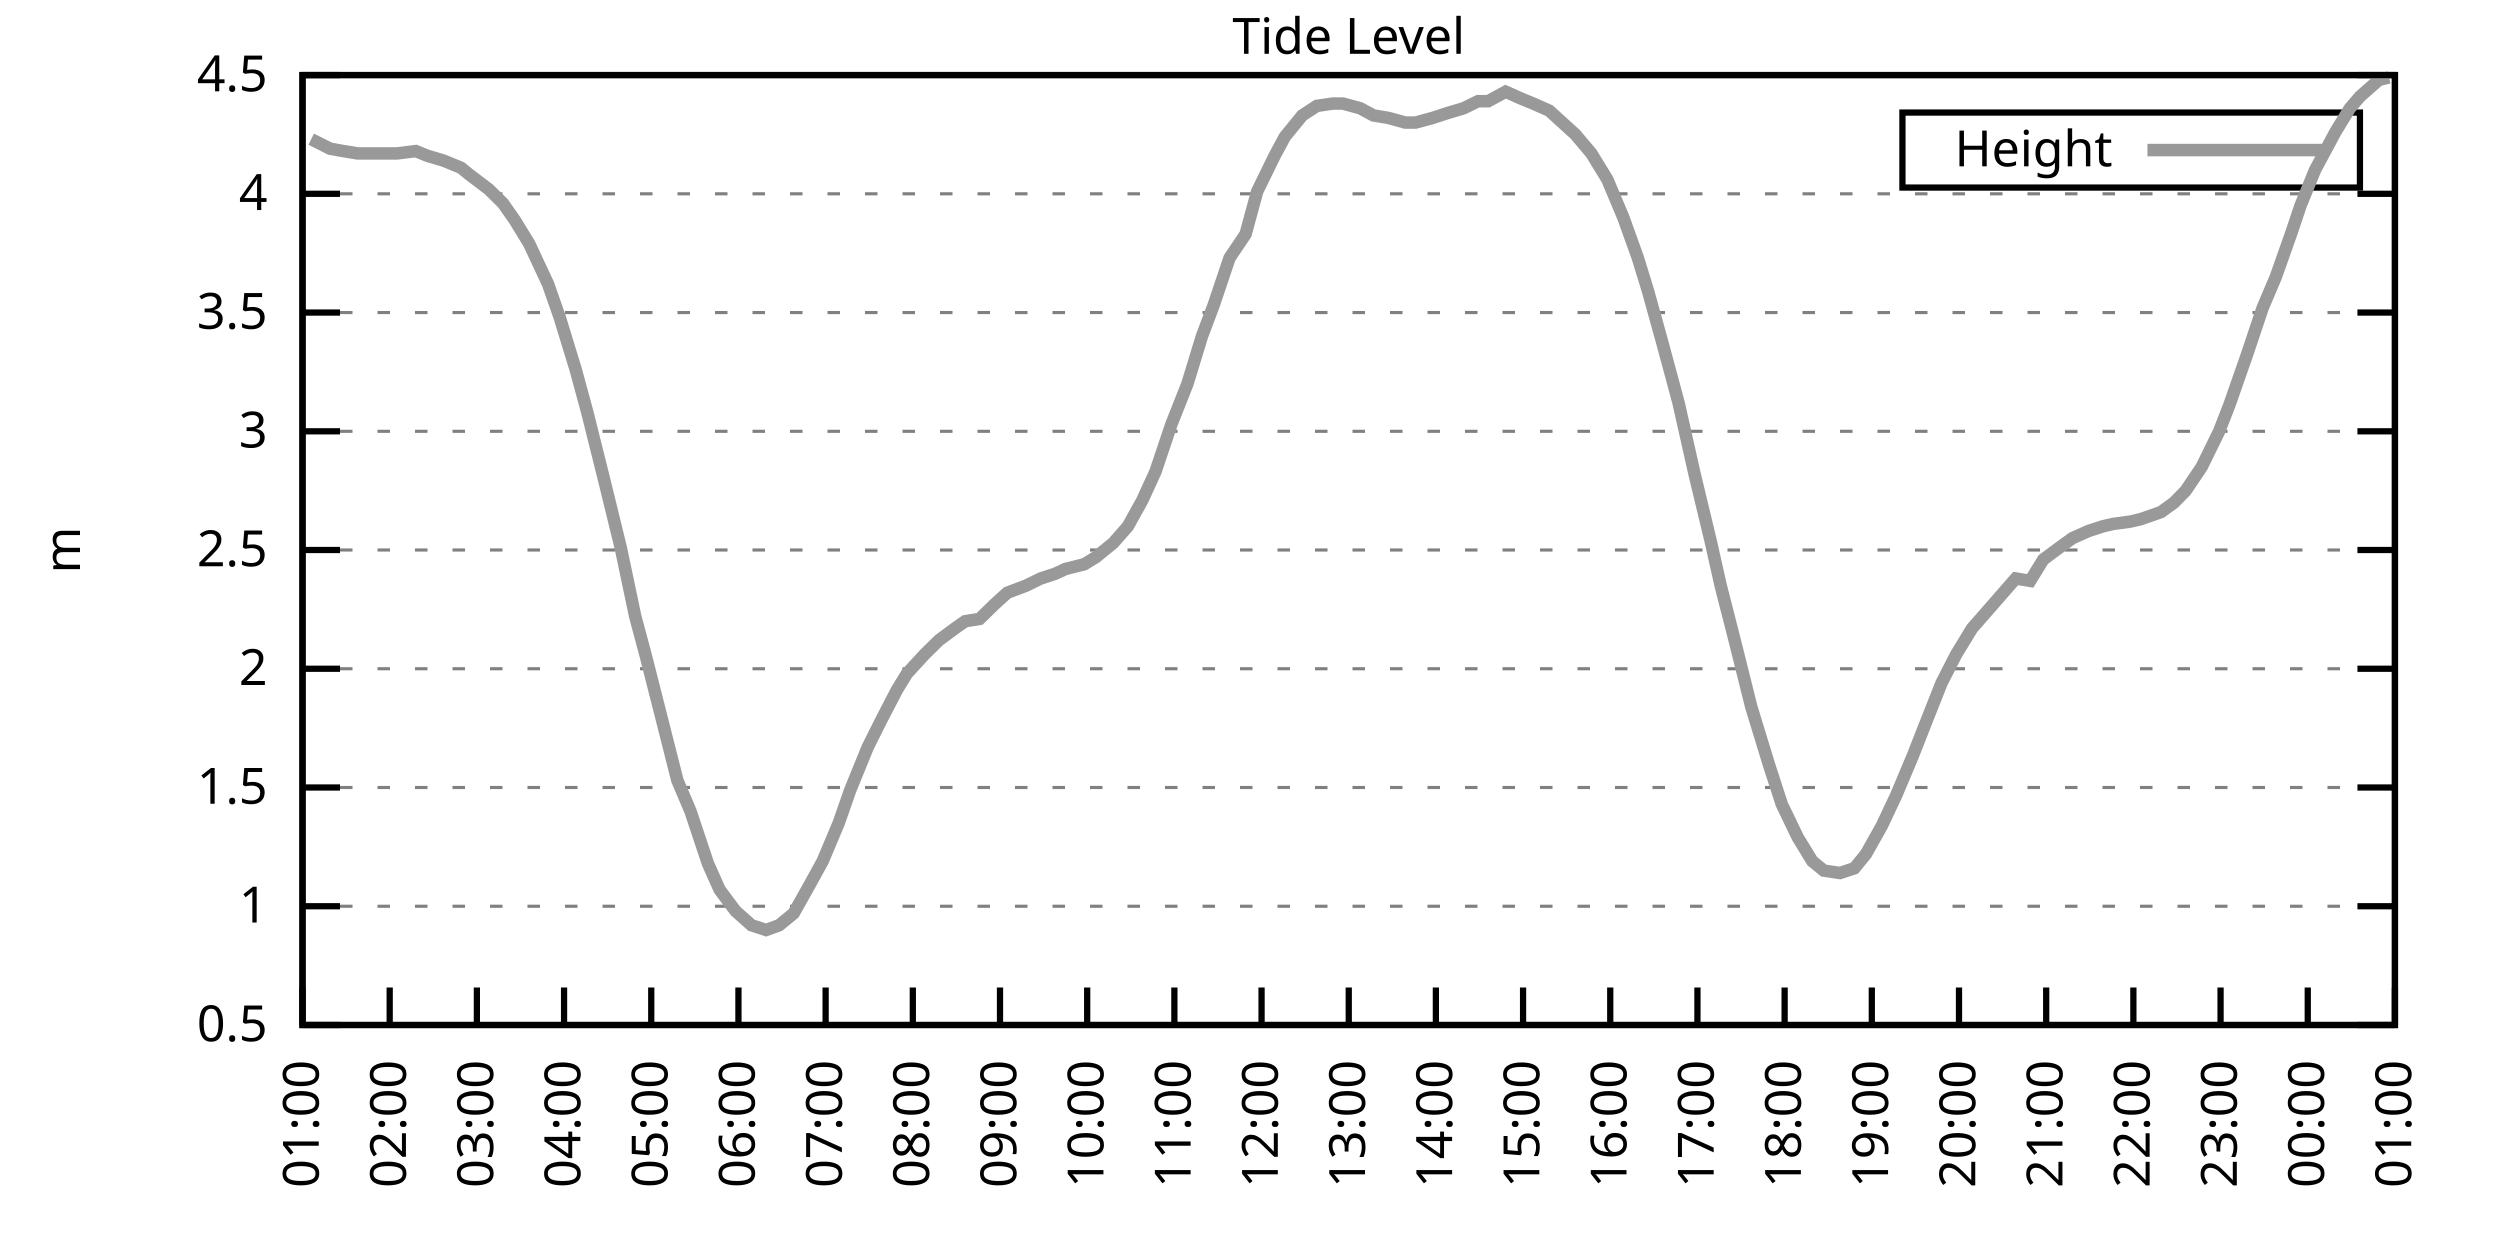
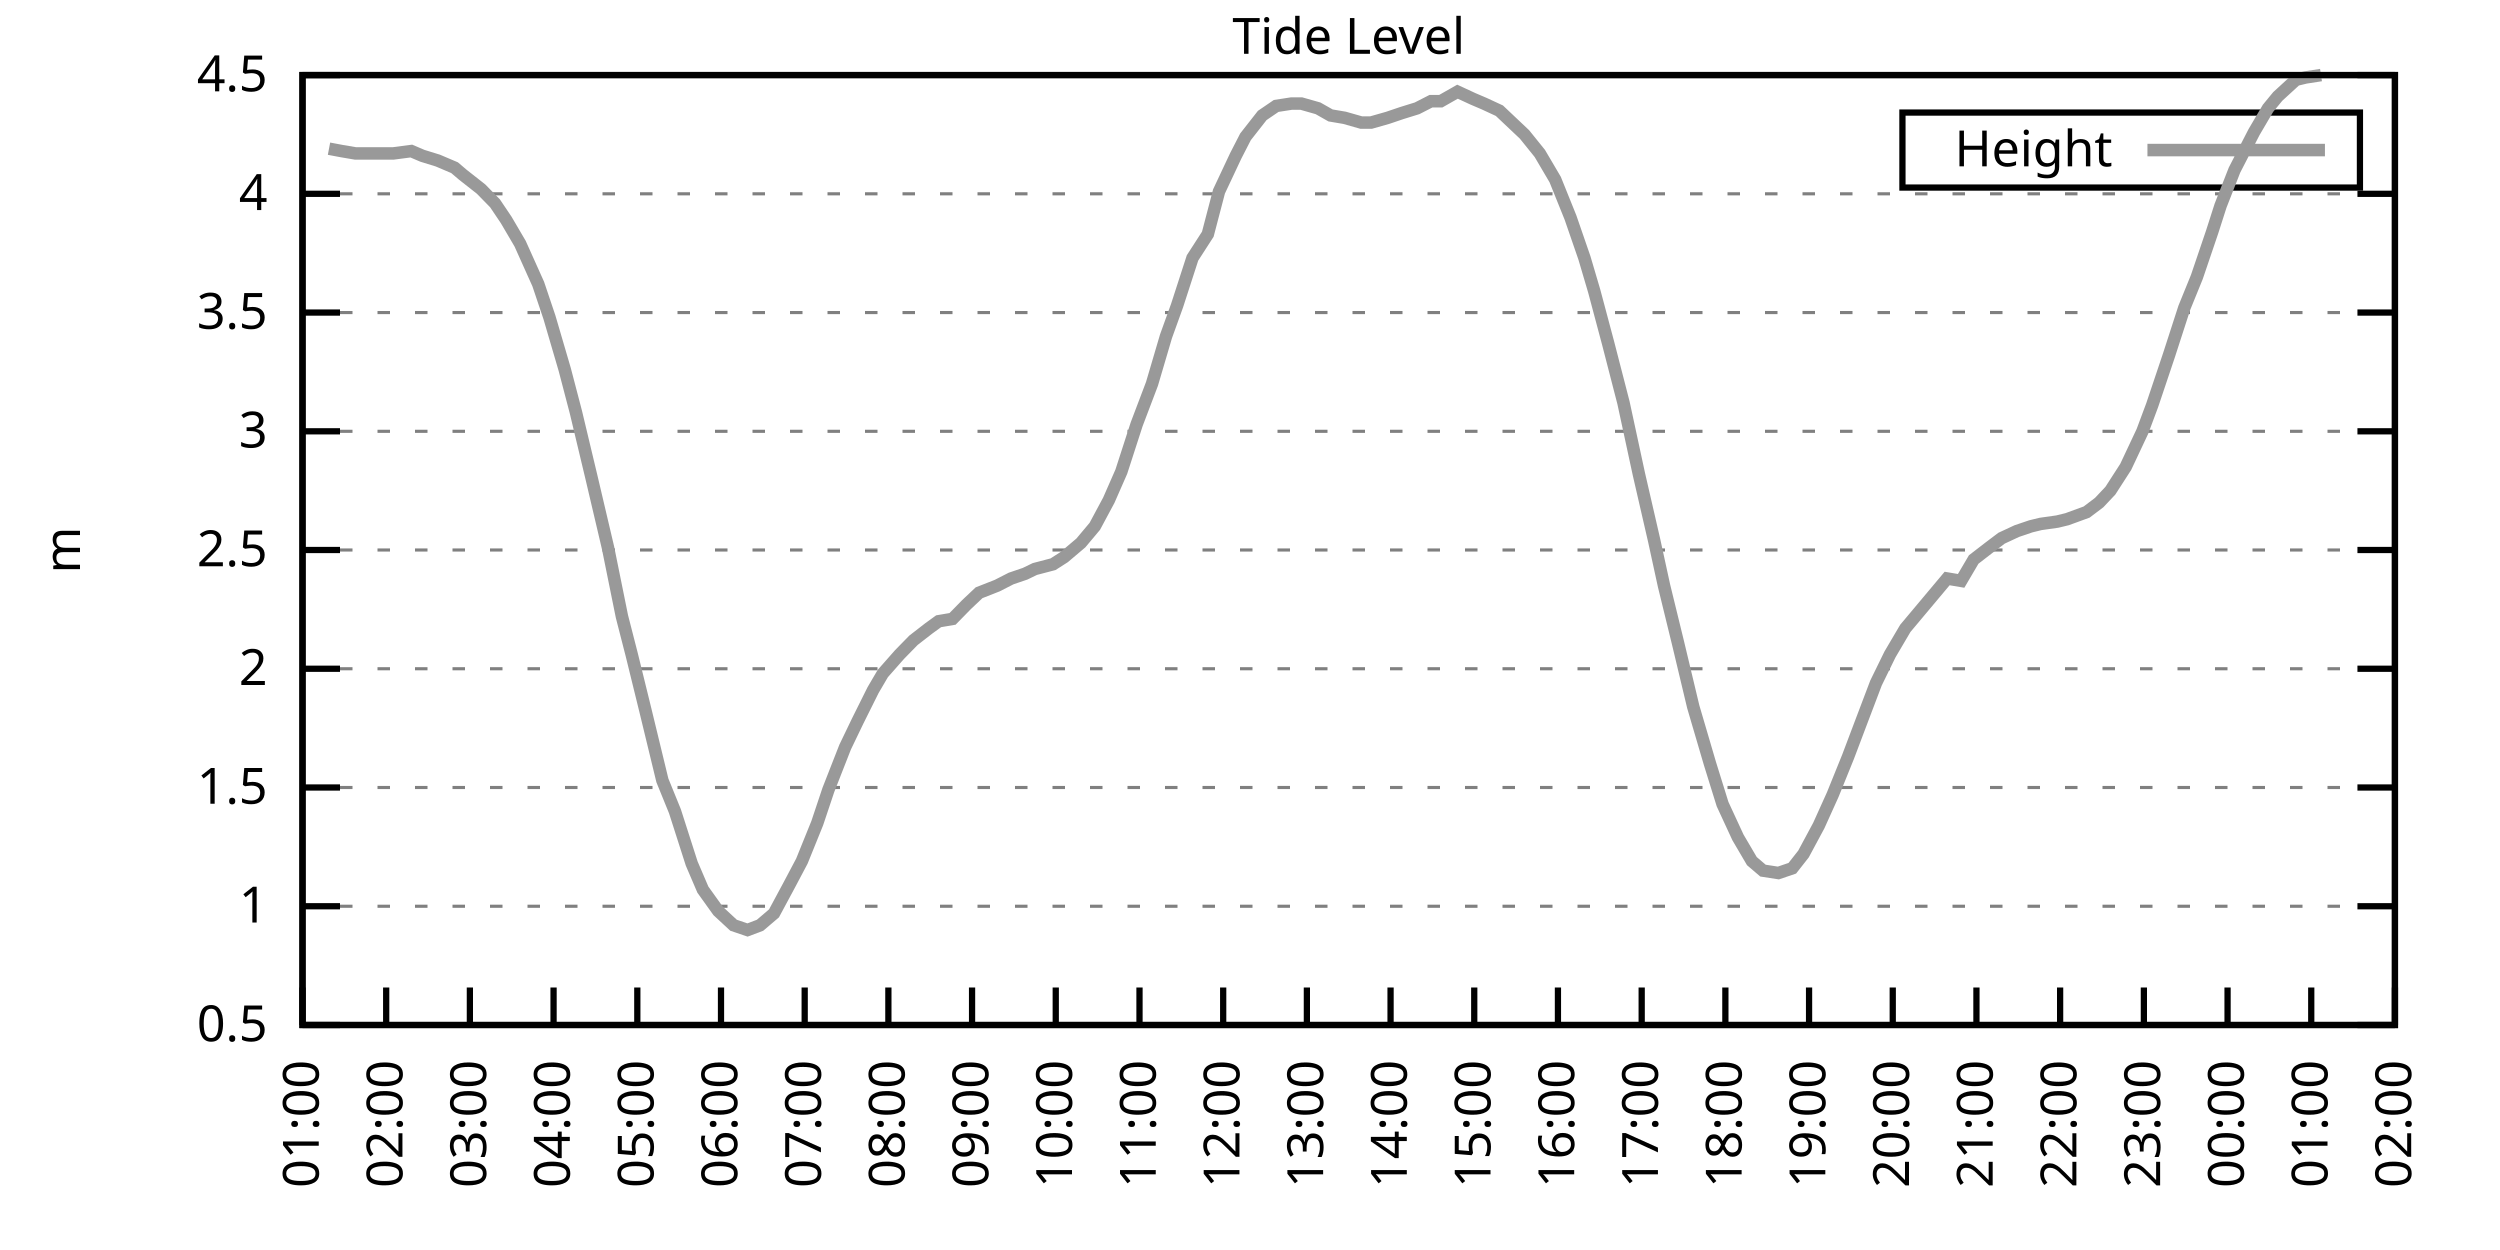
<svg xmlns="http://www.w3.org/2000/svg" xmlns:xlink="http://www.w3.org/1999/xlink" width="400" height="200" viewBox="0 0 400 200">
  <g id="gnuplot_canvas">
    <rect x="0" y="0" width="400" height="200" fill="none" />
    <defs>
      <circle id="gpDot" r="0.5" stroke-width="0.5" stroke="currentColor" />
      <path id="gpPt0" stroke-width="0.333" stroke="currentColor" d="M-1,0 h2 M0,-1 v2" />
      <path id="gpPt1" stroke-width="0.333" stroke="currentColor" d="M-1,-1 L1,1 M1,-1 L-1,1" />
      <path id="gpPt2" stroke-width="0.333" stroke="currentColor" d="M-1,0 L1,0 M0,-1 L0,1 M-1,-1 L1,1 M-1,1 L1,-1" />
      <rect id="gpPt3" stroke-width="0.333" stroke="currentColor" x="-1" y="-1" width="2" height="2" />
      <rect id="gpPt4" stroke-width="0.333" stroke="currentColor" fill="currentColor" x="-1" y="-1" width="2" height="2" />
      <circle id="gpPt5" stroke-width="0.333" stroke="currentColor" cx="0" cy="0" r="1" />
      <use xlink:href="#gpPt5" id="gpPt6" fill="currentColor" stroke="none" />
      <path id="gpPt7" stroke-width="0.333" stroke="currentColor" d="M0,-1.33 L-1.33,0.67 L1.33,0.67 z" />
      <use xlink:href="#gpPt7" id="gpPt8" fill="currentColor" stroke="none" />
      <use xlink:href="#gpPt7" id="gpPt9" stroke="currentColor" transform="rotate(180)" />
      <use xlink:href="#gpPt9" id="gpPt10" fill="currentColor" stroke="none" />
      <use xlink:href="#gpPt3" id="gpPt11" stroke="currentColor" transform="rotate(45)" />
      <use xlink:href="#gpPt11" id="gpPt12" fill="currentColor" stroke="none" />
      <path id="gpPt13" stroke-width="0.333" stroke="currentColor" d="M0,1.330 L1.265,0.411 L0.782,-1.067 L-0.782,-1.076 L-1.265,0.411 z" />
      <use xlink:href="#gpPt13" id="gpPt14" fill="currentColor" stroke="none" />
      <filter id="textbox" filterUnits="objectBoundingBox" x="0" y="0" height="1" width="1">
        <feFlood flood-color="white" flood-opacity="1" result="bgnd" />
        <feComposite in="SourceGraphic" in2="bgnd" operator="atop" />
      </filter>
      <filter id="greybox" filterUnits="objectBoundingBox" x="0" y="0" height="1" width="1">
        <feFlood flood-color="lightgrey" flood-opacity="1" result="grey" />
        <feComposite in="SourceGraphic" in2="grey" operator="atop" />
      </filter>
    </defs>
    <g fill="none" color="white" stroke="currentColor" stroke-width="1.00" stroke-linecap="butt" stroke-linejoin="miter">
</g>
    <g fill="none" color="black" stroke="currentColor" stroke-width="1.00" stroke-linecap="butt" stroke-linejoin="miter">
      <g stroke="none" shape-rendering="crispEdges">
        <polygon fill="rgb(255, 255, 255)" points="48.40,164.00 383.18,164.00 383.18,12.02 48.40,12.02 " />
      </g>
    </g>
    <g fill="none" color="black" stroke="currentColor" stroke-width="1.00" stroke-linecap="butt" stroke-linejoin="miter">
</g>
    <g fill="none" color="black" stroke="black" stroke-width="0.50" stroke-linecap="butt" stroke-linejoin="miter">
</g>
    <g fill="none" color="gray" stroke="currentColor" stroke-width="0.50" stroke-linecap="butt" stroke-linejoin="miter">
      <path stroke="gray" stroke-dasharray="2,4" class="gridline" d="M48.40,164.00 L383.19,164.00  " />
    </g>
    <g fill="none" color="gray" stroke="gray" stroke-width="1.00" stroke-linecap="butt" stroke-linejoin="miter">
</g>
    <g fill="none" color="black" stroke="currentColor" stroke-width="1.00" stroke-linecap="butt" stroke-linejoin="miter">
      <path stroke="black" d="M48.40,164.00 L54.40,164.00 M383.19,164.00 L377.19,164.00  " />
      <g transform="translate(42.80,166.60)" stroke="none" fill="black" font-family="Sans" font-size="8.00" text-anchor="end">
        <text>
          <tspan font-family="Sans"> 0.5</tspan>
        </text>
      </g>
    </g>
    <g fill="none" color="black" stroke="currentColor" stroke-width="1.00" stroke-linecap="butt" stroke-linejoin="miter">
</g>
    <g fill="none" color="black" stroke="black" stroke-width="0.50" stroke-linecap="butt" stroke-linejoin="miter">
</g>
    <g fill="none" color="gray" stroke="currentColor" stroke-width="0.50" stroke-linecap="butt" stroke-linejoin="miter">
      <path stroke="gray" stroke-dasharray="2,4" class="gridline" d="M48.40,145.00 L383.19,145.00  " />
    </g>
    <g fill="none" color="gray" stroke="gray" stroke-width="1.00" stroke-linecap="butt" stroke-linejoin="miter">
</g>
    <g fill="none" color="black" stroke="currentColor" stroke-width="1.00" stroke-linecap="butt" stroke-linejoin="miter">
      <path stroke="black" d="M48.40,145.00 L54.40,145.00 M383.19,145.00 L377.19,145.00  " />
      <g transform="translate(42.80,147.60)" stroke="none" fill="black" font-family="Sans" font-size="8.00" text-anchor="end">
        <text>
          <tspan font-family="Sans"> 1</tspan>
        </text>
      </g>
    </g>
    <g fill="none" color="black" stroke="currentColor" stroke-width="1.00" stroke-linecap="butt" stroke-linejoin="miter">
</g>
    <g fill="none" color="black" stroke="black" stroke-width="0.50" stroke-linecap="butt" stroke-linejoin="miter">
</g>
    <g fill="none" color="gray" stroke="currentColor" stroke-width="0.50" stroke-linecap="butt" stroke-linejoin="miter">
      <path stroke="gray" stroke-dasharray="2,4" class="gridline" d="M48.40,126.00 L383.19,126.00  " />
    </g>
    <g fill="none" color="gray" stroke="gray" stroke-width="1.00" stroke-linecap="butt" stroke-linejoin="miter">
</g>
    <g fill="none" color="black" stroke="currentColor" stroke-width="1.00" stroke-linecap="butt" stroke-linejoin="miter">
      <path stroke="black" d="M48.40,126.00 L54.40,126.00 M383.19,126.00 L377.19,126.00  " />
      <g transform="translate(42.80,128.60)" stroke="none" fill="black" font-family="Sans" font-size="8.00" text-anchor="end">
        <text>
          <tspan font-family="Sans"> 1.5</tspan>
        </text>
      </g>
    </g>
    <g fill="none" color="black" stroke="currentColor" stroke-width="1.00" stroke-linecap="butt" stroke-linejoin="miter">
</g>
    <g fill="none" color="black" stroke="black" stroke-width="0.50" stroke-linecap="butt" stroke-linejoin="miter">
</g>
    <g fill="none" color="gray" stroke="currentColor" stroke-width="0.50" stroke-linecap="butt" stroke-linejoin="miter">
      <path stroke="gray" stroke-dasharray="2,4" class="gridline" d="M48.40,107.00 L383.19,107.00  " />
    </g>
    <g fill="none" color="gray" stroke="gray" stroke-width="1.00" stroke-linecap="butt" stroke-linejoin="miter">
</g>
    <g fill="none" color="black" stroke="currentColor" stroke-width="1.00" stroke-linecap="butt" stroke-linejoin="miter">
      <path stroke="black" d="M48.40,107.00 L54.40,107.00 M383.19,107.00 L377.19,107.00  " />
      <g transform="translate(42.80,109.60)" stroke="none" fill="black" font-family="Sans" font-size="8.00" text-anchor="end">
        <text>
          <tspan font-family="Sans"> 2</tspan>
        </text>
      </g>
    </g>
    <g fill="none" color="black" stroke="currentColor" stroke-width="1.00" stroke-linecap="butt" stroke-linejoin="miter">
</g>
    <g fill="none" color="black" stroke="black" stroke-width="0.50" stroke-linecap="butt" stroke-linejoin="miter">
</g>
    <g fill="none" color="gray" stroke="currentColor" stroke-width="0.50" stroke-linecap="butt" stroke-linejoin="miter">
      <path stroke="gray" stroke-dasharray="2,4" class="gridline" d="M48.40,88.00 L383.19,88.00  " />
    </g>
    <g fill="none" color="gray" stroke="gray" stroke-width="1.00" stroke-linecap="butt" stroke-linejoin="miter">
</g>
    <g fill="none" color="black" stroke="currentColor" stroke-width="1.00" stroke-linecap="butt" stroke-linejoin="miter">
      <path stroke="black" d="M48.40,88.00 L54.40,88.00 M383.19,88.00 L377.19,88.00  " />
      <g transform="translate(42.80,90.60)" stroke="none" fill="black" font-family="Sans" font-size="8.00" text-anchor="end">
        <text>
          <tspan font-family="Sans"> 2.5</tspan>
        </text>
      </g>
    </g>
    <g fill="none" color="black" stroke="currentColor" stroke-width="1.00" stroke-linecap="butt" stroke-linejoin="miter">
</g>
    <g fill="none" color="black" stroke="black" stroke-width="0.50" stroke-linecap="butt" stroke-linejoin="miter">
</g>
    <g fill="none" color="gray" stroke="currentColor" stroke-width="0.50" stroke-linecap="butt" stroke-linejoin="miter">
      <path stroke="gray" stroke-dasharray="2,4" class="gridline" d="M48.40,69.01 L383.19,69.01  " />
    </g>
    <g fill="none" color="gray" stroke="gray" stroke-width="1.00" stroke-linecap="butt" stroke-linejoin="miter">
</g>
    <g fill="none" color="black" stroke="currentColor" stroke-width="1.00" stroke-linecap="butt" stroke-linejoin="miter">
      <path stroke="black" d="M48.40,69.01 L54.40,69.01 M383.19,69.01 L377.19,69.01  " />
      <g transform="translate(42.80,71.61)" stroke="none" fill="black" font-family="Sans" font-size="8.00" text-anchor="end">
        <text>
          <tspan font-family="Sans"> 3</tspan>
        </text>
      </g>
    </g>
    <g fill="none" color="black" stroke="currentColor" stroke-width="1.00" stroke-linecap="butt" stroke-linejoin="miter">
</g>
    <g fill="none" color="black" stroke="black" stroke-width="0.50" stroke-linecap="butt" stroke-linejoin="miter">
</g>
    <g fill="none" color="gray" stroke="currentColor" stroke-width="0.50" stroke-linecap="butt" stroke-linejoin="miter">
      <path stroke="gray" stroke-dasharray="2,4" class="gridline" d="M48.40,50.01 L383.19,50.01  " />
    </g>
    <g fill="none" color="gray" stroke="gray" stroke-width="1.00" stroke-linecap="butt" stroke-linejoin="miter">
</g>
    <g fill="none" color="black" stroke="currentColor" stroke-width="1.00" stroke-linecap="butt" stroke-linejoin="miter">
      <path stroke="black" d="M48.40,50.01 L54.40,50.01 M383.19,50.01 L377.19,50.01  " />
      <g transform="translate(42.80,52.61)" stroke="none" fill="black" font-family="Sans" font-size="8.00" text-anchor="end">
        <text>
          <tspan font-family="Sans"> 3.5</tspan>
        </text>
      </g>
    </g>
    <g fill="none" color="black" stroke="currentColor" stroke-width="1.00" stroke-linecap="butt" stroke-linejoin="miter">
</g>
    <g fill="none" color="black" stroke="black" stroke-width="0.50" stroke-linecap="butt" stroke-linejoin="miter">
</g>
    <g fill="none" color="gray" stroke="currentColor" stroke-width="0.50" stroke-linecap="butt" stroke-linejoin="miter">
      <path stroke="gray" stroke-dasharray="2,4" class="gridline" d="M48.40,31.01 L383.19,31.01  " />
    </g>
    <g fill="none" color="gray" stroke="gray" stroke-width="1.00" stroke-linecap="butt" stroke-linejoin="miter">
</g>
    <g fill="none" color="black" stroke="currentColor" stroke-width="1.00" stroke-linecap="butt" stroke-linejoin="miter">
      <path stroke="black" d="M48.40,31.01 L54.40,31.01 M383.19,31.01 L377.19,31.01  " />
      <g transform="translate(42.80,33.61)" stroke="none" fill="black" font-family="Sans" font-size="8.00" text-anchor="end">
        <text>
          <tspan font-family="Sans"> 4</tspan>
        </text>
      </g>
    </g>
    <g fill="none" color="black" stroke="currentColor" stroke-width="1.00" stroke-linecap="butt" stroke-linejoin="miter">
</g>
    <g fill="none" color="black" stroke="black" stroke-width="0.50" stroke-linecap="butt" stroke-linejoin="miter">
</g>
    <g fill="none" color="gray" stroke="currentColor" stroke-width="0.50" stroke-linecap="butt" stroke-linejoin="miter">
      <path stroke="gray" stroke-dasharray="2,4" class="gridline" d="M48.40,12.01 L383.19,12.01  " />
    </g>
    <g fill="none" color="gray" stroke="gray" stroke-width="1.00" stroke-linecap="butt" stroke-linejoin="miter">
</g>
    <g fill="none" color="black" stroke="currentColor" stroke-width="1.00" stroke-linecap="butt" stroke-linejoin="miter">
      <path stroke="black" d="M48.40,12.01 L54.40,12.01 M383.19,12.01 L377.19,12.01  " />
      <g transform="translate(42.80,14.61)" stroke="none" fill="black" font-family="Sans" font-size="8.00" text-anchor="end">
        <text>
          <tspan font-family="Sans"> 4.5</tspan>
        </text>
      </g>
    </g>
    <g fill="none" color="black" stroke="currentColor" stroke-width="1.00" stroke-linecap="butt" stroke-linejoin="miter">
      <path stroke="black" d="M48.40,164.00 L48.40,158.00  " />
      <g transform="translate(51.00,169.60) rotate(270.00)" stroke="none" fill="black" font-family="Sans" font-size="8.00" text-anchor="end">
        <text>
          <tspan font-family="Sans">01:00</tspan>
        </text>
      </g>
    </g>
    <g fill="none" color="black" stroke="currentColor" stroke-width="1.00" stroke-linecap="butt" stroke-linejoin="miter">
-       <path stroke="black" d="M62.35,164.00 L62.35,158.00  " />
-       <g transform="translate(64.95,169.60) rotate(270.00)" stroke="none" fill="black" font-family="Sans" font-size="8.00" text-anchor="end">
+       <path stroke="black" d="M61.79,164.00 L61.79,158.00  " />
+       <g transform="translate(64.39,169.60) rotate(270.00)" stroke="none" fill="black" font-family="Sans" font-size="8.00" text-anchor="end">
        <text>
          <tspan font-family="Sans">02:00</tspan>
        </text>
      </g>
    </g>
    <g fill="none" color="black" stroke="currentColor" stroke-width="1.00" stroke-linecap="butt" stroke-linejoin="miter">
-       <path stroke="black" d="M76.30,164.00 L76.30,158.00  " />
-       <g transform="translate(78.90,169.60) rotate(270.00)" stroke="none" fill="black" font-family="Sans" font-size="8.00" text-anchor="end">
+       <path stroke="black" d="M75.18,164.00 L75.18,158.00  " />
+       <g transform="translate(77.78,169.60) rotate(270.00)" stroke="none" fill="black" font-family="Sans" font-size="8.00" text-anchor="end">
        <text>
          <tspan font-family="Sans">03:00</tspan>
        </text>
      </g>
    </g>
    <g fill="none" color="black" stroke="currentColor" stroke-width="1.00" stroke-linecap="butt" stroke-linejoin="miter">
-       <path stroke="black" d="M90.25,164.00 L90.25,158.00  " />
-       <g transform="translate(92.85,169.60) rotate(270.00)" stroke="none" fill="black" font-family="Sans" font-size="8.00" text-anchor="end">
+       <path stroke="black" d="M88.57,164.00 L88.57,158.00  " />
+       <g transform="translate(91.17,169.60) rotate(270.00)" stroke="none" fill="black" font-family="Sans" font-size="8.00" text-anchor="end">
        <text>
          <tspan font-family="Sans">04:00</tspan>
        </text>
      </g>
    </g>
    <g fill="none" color="black" stroke="currentColor" stroke-width="1.00" stroke-linecap="butt" stroke-linejoin="miter">
-       <path stroke="black" d="M104.20,164.00 L104.20,158.00  " />
-       <g transform="translate(106.80,169.60) rotate(270.00)" stroke="none" fill="black" font-family="Sans" font-size="8.00" text-anchor="end">
+       <path stroke="black" d="M101.97,164.00 L101.97,158.00  " />
+       <g transform="translate(104.57,169.60) rotate(270.00)" stroke="none" fill="black" font-family="Sans" font-size="8.00" text-anchor="end">
        <text>
          <tspan font-family="Sans">05:00</tspan>
        </text>
      </g>
    </g>
    <g fill="none" color="black" stroke="currentColor" stroke-width="1.00" stroke-linecap="butt" stroke-linejoin="miter">
-       <path stroke="black" d="M118.15,164.00 L118.15,158.00  " />
-       <g transform="translate(120.75,169.60) rotate(270.00)" stroke="none" fill="black" font-family="Sans" font-size="8.00" text-anchor="end">
+       <path stroke="black" d="M115.36,164.00 L115.36,158.00  " />
+       <g transform="translate(117.96,169.60) rotate(270.00)" stroke="none" fill="black" font-family="Sans" font-size="8.00" text-anchor="end">
        <text>
          <tspan font-family="Sans">06:00</tspan>
        </text>
      </g>
    </g>
    <g fill="none" color="black" stroke="currentColor" stroke-width="1.00" stroke-linecap="butt" stroke-linejoin="miter">
-       <path stroke="black" d="M132.10,164.00 L132.10,158.00  " />
-       <g transform="translate(134.70,169.60) rotate(270.00)" stroke="none" fill="black" font-family="Sans" font-size="8.00" text-anchor="end">
+       <path stroke="black" d="M128.75,164.00 L128.75,158.00  " />
+       <g transform="translate(131.35,169.60) rotate(270.00)" stroke="none" fill="black" font-family="Sans" font-size="8.00" text-anchor="end">
        <text>
          <tspan font-family="Sans">07:00</tspan>
        </text>
      </g>
    </g>
    <g fill="none" color="black" stroke="currentColor" stroke-width="1.00" stroke-linecap="butt" stroke-linejoin="miter">
-       <path stroke="black" d="M146.05,164.00 L146.05,158.00  " />
-       <g transform="translate(148.65,169.60) rotate(270.00)" stroke="none" fill="black" font-family="Sans" font-size="8.00" text-anchor="end">
+       <path stroke="black" d="M142.14,164.00 L142.14,158.00  " />
+       <g transform="translate(144.74,169.60) rotate(270.00)" stroke="none" fill="black" font-family="Sans" font-size="8.00" text-anchor="end">
        <text>
          <tspan font-family="Sans">08:00</tspan>
        </text>
      </g>
    </g>
    <g fill="none" color="black" stroke="currentColor" stroke-width="1.00" stroke-linecap="butt" stroke-linejoin="miter">
-       <path stroke="black" d="M160.00,164.00 L160.00,158.00  " />
-       <g transform="translate(162.60,169.60) rotate(270.00)" stroke="none" fill="black" font-family="Sans" font-size="8.00" text-anchor="end">
+       <path stroke="black" d="M155.53,164.00 L155.53,158.00  " />
+       <g transform="translate(158.13,169.60) rotate(270.00)" stroke="none" fill="black" font-family="Sans" font-size="8.00" text-anchor="end">
        <text>
          <tspan font-family="Sans">09:00</tspan>
        </text>
      </g>
    </g>
    <g fill="none" color="black" stroke="currentColor" stroke-width="1.00" stroke-linecap="butt" stroke-linejoin="miter">
-       <path stroke="black" d="M173.95,164.00 L173.95,158.00  " />
-       <g transform="translate(176.55,169.60) rotate(270.00)" stroke="none" fill="black" font-family="Sans" font-size="8.00" text-anchor="end">
+       <path stroke="black" d="M168.92,164.00 L168.92,158.00  " />
+       <g transform="translate(171.52,169.60) rotate(270.00)" stroke="none" fill="black" font-family="Sans" font-size="8.00" text-anchor="end">
        <text>
          <tspan font-family="Sans">10:00</tspan>
        </text>
      </g>
    </g>
    <g fill="none" color="black" stroke="currentColor" stroke-width="1.00" stroke-linecap="butt" stroke-linejoin="miter">
-       <path stroke="black" d="M187.90,164.00 L187.90,158.00  " />
-       <g transform="translate(190.50,169.60) rotate(270.00)" stroke="none" fill="black" font-family="Sans" font-size="8.00" text-anchor="end">
+       <path stroke="black" d="M182.32,164.00 L182.32,158.00  " />
+       <g transform="translate(184.92,169.60) rotate(270.00)" stroke="none" fill="black" font-family="Sans" font-size="8.00" text-anchor="end">
        <text>
          <tspan font-family="Sans">11:00</tspan>
        </text>
      </g>
    </g>
    <g fill="none" color="black" stroke="currentColor" stroke-width="1.00" stroke-linecap="butt" stroke-linejoin="miter">
-       <path stroke="black" d="M201.85,164.00 L201.85,158.00  " />
-       <g transform="translate(204.45,169.60) rotate(270.00)" stroke="none" fill="black" font-family="Sans" font-size="8.00" text-anchor="end">
+       <path stroke="black" d="M195.71,164.00 L195.71,158.00  " />
+       <g transform="translate(198.31,169.60) rotate(270.00)" stroke="none" fill="black" font-family="Sans" font-size="8.00" text-anchor="end">
        <text>
          <tspan font-family="Sans">12:00</tspan>
        </text>
      </g>
    </g>
    <g fill="none" color="black" stroke="currentColor" stroke-width="1.00" stroke-linecap="butt" stroke-linejoin="miter">
-       <path stroke="black" d="M215.80,164.00 L215.80,158.00  " />
-       <g transform="translate(218.40,169.60) rotate(270.00)" stroke="none" fill="black" font-family="Sans" font-size="8.00" text-anchor="end">
+       <path stroke="black" d="M209.10,164.00 L209.10,158.00  " />
+       <g transform="translate(211.70,169.60) rotate(270.00)" stroke="none" fill="black" font-family="Sans" font-size="8.00" text-anchor="end">
        <text>
          <tspan font-family="Sans">13:00</tspan>
        </text>
      </g>
    </g>
    <g fill="none" color="black" stroke="currentColor" stroke-width="1.00" stroke-linecap="butt" stroke-linejoin="miter">
-       <path stroke="black" d="M229.74,164.00 L229.74,158.00  " />
-       <g transform="translate(232.34,169.60) rotate(270.00)" stroke="none" fill="black" font-family="Sans" font-size="8.00" text-anchor="end">
+       <path stroke="black" d="M222.49,164.00 L222.49,158.00  " />
+       <g transform="translate(225.09,169.60) rotate(270.00)" stroke="none" fill="black" font-family="Sans" font-size="8.00" text-anchor="end">
        <text>
          <tspan font-family="Sans">14:00</tspan>
        </text>
      </g>
    </g>
    <g fill="none" color="black" stroke="currentColor" stroke-width="1.00" stroke-linecap="butt" stroke-linejoin="miter">
-       <path stroke="black" d="M243.69,164.00 L243.69,158.00  " />
-       <g transform="translate(246.29,169.60) rotate(270.00)" stroke="none" fill="black" font-family="Sans" font-size="8.00" text-anchor="end">
+       <path stroke="black" d="M235.88,164.00 L235.88,158.00  " />
+       <g transform="translate(238.48,169.60) rotate(270.00)" stroke="none" fill="black" font-family="Sans" font-size="8.00" text-anchor="end">
        <text>
          <tspan font-family="Sans">15:00</tspan>
        </text>
      </g>
    </g>
    <g fill="none" color="black" stroke="currentColor" stroke-width="1.00" stroke-linecap="butt" stroke-linejoin="miter">
-       <path stroke="black" d="M257.64,164.00 L257.64,158.00  " />
-       <g transform="translate(260.24,169.60) rotate(270.00)" stroke="none" fill="black" font-family="Sans" font-size="8.00" text-anchor="end">
+       <path stroke="black" d="M249.27,164.00 L249.27,158.00  " />
+       <g transform="translate(251.87,169.60) rotate(270.00)" stroke="none" fill="black" font-family="Sans" font-size="8.00" text-anchor="end">
        <text>
          <tspan font-family="Sans">16:00</tspan>
        </text>
      </g>
    </g>
    <g fill="none" color="black" stroke="currentColor" stroke-width="1.00" stroke-linecap="butt" stroke-linejoin="miter">
-       <path stroke="black" d="M271.59,164.00 L271.59,158.00  " />
-       <g transform="translate(274.19,169.60) rotate(270.00)" stroke="none" fill="black" font-family="Sans" font-size="8.00" text-anchor="end">
+       <path stroke="black" d="M262.67,164.00 L262.67,158.00  " />
+       <g transform="translate(265.27,169.60) rotate(270.00)" stroke="none" fill="black" font-family="Sans" font-size="8.00" text-anchor="end">
        <text>
          <tspan font-family="Sans">17:00</tspan>
        </text>
      </g>
    </g>
    <g fill="none" color="black" stroke="currentColor" stroke-width="1.00" stroke-linecap="butt" stroke-linejoin="miter">
-       <path stroke="black" d="M285.54,164.00 L285.54,158.00  " />
-       <g transform="translate(288.14,169.60) rotate(270.00)" stroke="none" fill="black" font-family="Sans" font-size="8.00" text-anchor="end">
+       <path stroke="black" d="M276.06,164.00 L276.06,158.00  " />
+       <g transform="translate(278.66,169.60) rotate(270.00)" stroke="none" fill="black" font-family="Sans" font-size="8.00" text-anchor="end">
        <text>
          <tspan font-family="Sans">18:00</tspan>
        </text>
      </g>
    </g>
    <g fill="none" color="black" stroke="currentColor" stroke-width="1.00" stroke-linecap="butt" stroke-linejoin="miter">
-       <path stroke="black" d="M299.49,164.00 L299.49,158.00  " />
-       <g transform="translate(302.09,169.60) rotate(270.00)" stroke="none" fill="black" font-family="Sans" font-size="8.00" text-anchor="end">
+       <path stroke="black" d="M289.45,164.00 L289.45,158.00  " />
+       <g transform="translate(292.05,169.60) rotate(270.00)" stroke="none" fill="black" font-family="Sans" font-size="8.00" text-anchor="end">
        <text>
          <tspan font-family="Sans">19:00</tspan>
        </text>
      </g>
    </g>
    <g fill="none" color="black" stroke="currentColor" stroke-width="1.00" stroke-linecap="butt" stroke-linejoin="miter">
-       <path stroke="black" d="M313.44,164.00 L313.44,158.00  " />
-       <g transform="translate(316.04,169.60) rotate(270.00)" stroke="none" fill="black" font-family="Sans" font-size="8.00" text-anchor="end">
+       <path stroke="black" d="M302.84,164.00 L302.84,158.00  " />
+       <g transform="translate(305.44,169.60) rotate(270.00)" stroke="none" fill="black" font-family="Sans" font-size="8.00" text-anchor="end">
        <text>
          <tspan font-family="Sans">20:00</tspan>
        </text>
      </g>
    </g>
    <g fill="none" color="black" stroke="currentColor" stroke-width="1.00" stroke-linecap="butt" stroke-linejoin="miter">
-       <path stroke="black" d="M327.39,164.00 L327.39,158.00  " />
-       <g transform="translate(329.99,169.60) rotate(270.00)" stroke="none" fill="black" font-family="Sans" font-size="8.00" text-anchor="end">
+       <path stroke="black" d="M316.23,164.00 L316.23,158.00  " />
+       <g transform="translate(318.83,169.60) rotate(270.00)" stroke="none" fill="black" font-family="Sans" font-size="8.00" text-anchor="end">
        <text>
          <tspan font-family="Sans">21:00</tspan>
        </text>
      </g>
    </g>
    <g fill="none" color="black" stroke="currentColor" stroke-width="1.00" stroke-linecap="butt" stroke-linejoin="miter">
-       <path stroke="black" d="M341.34,164.00 L341.34,158.00  " />
-       <g transform="translate(343.94,169.60) rotate(270.00)" stroke="none" fill="black" font-family="Sans" font-size="8.00" text-anchor="end">
+       <path stroke="black" d="M329.62,164.00 L329.62,158.00  " />
+       <g transform="translate(332.22,169.60) rotate(270.00)" stroke="none" fill="black" font-family="Sans" font-size="8.00" text-anchor="end">
        <text>
          <tspan font-family="Sans">22:00</tspan>
        </text>
      </g>
    </g>
    <g fill="none" color="black" stroke="currentColor" stroke-width="1.00" stroke-linecap="butt" stroke-linejoin="miter">
-       <path stroke="black" d="M355.29,164.00 L355.29,158.00  " />
-       <g transform="translate(357.89,169.60) rotate(270.00)" stroke="none" fill="black" font-family="Sans" font-size="8.00" text-anchor="end">
+       <path stroke="black" d="M343.02,164.00 L343.02,158.00  " />
+       <g transform="translate(345.62,169.60) rotate(270.00)" stroke="none" fill="black" font-family="Sans" font-size="8.00" text-anchor="end">
        <text>
          <tspan font-family="Sans">23:00</tspan>
        </text>
      </g>
    </g>
    <g fill="none" color="black" stroke="currentColor" stroke-width="1.00" stroke-linecap="butt" stroke-linejoin="miter">
-       <path stroke="black" d="M369.24,164.00 L369.24,158.00  " />
-       <g transform="translate(371.84,169.60) rotate(270.00)" stroke="none" fill="black" font-family="Sans" font-size="8.00" text-anchor="end">
+       <path stroke="black" d="M356.41,164.00 L356.41,158.00  " />
+       <g transform="translate(359.01,169.60) rotate(270.00)" stroke="none" fill="black" font-family="Sans" font-size="8.00" text-anchor="end">
        <text>
          <tspan font-family="Sans">00:00</tspan>
+         </text>
+       </g>
+     </g>
+     <g fill="none" color="black" stroke="currentColor" stroke-width="1.00" stroke-linecap="butt" stroke-linejoin="miter">
+       <path stroke="black" d="M369.80,164.00 L369.80,158.00  " />
+       <g transform="translate(372.40,169.60) rotate(270.00)" stroke="none" fill="black" font-family="Sans" font-size="8.00" text-anchor="end">
+         <text>
+           <tspan font-family="Sans">01:00</tspan>
        </text>
      </g>
    </g>
    <g fill="none" color="black" stroke="currentColor" stroke-width="1.00" stroke-linecap="butt" stroke-linejoin="miter">
      <path stroke="black" d="M383.19,164.00 L383.19,158.00  " />
      <g transform="translate(385.79,169.60) rotate(270.00)" stroke="none" fill="black" font-family="Sans" font-size="8.00" text-anchor="end">
        <text>
-           <tspan font-family="Sans">01:00</tspan>
+           <tspan font-family="Sans">02:00</tspan>
        </text>
      </g>
    </g>
    <g fill="none" color="black" stroke="currentColor" stroke-width="1.00" stroke-linecap="butt" stroke-linejoin="miter">
</g>
    <g fill="none" color="black" stroke="currentColor" stroke-width="1.00" stroke-linecap="butt" stroke-linejoin="miter">
      <path stroke="black" d="M48.40,12.01 L48.40,164.00 L383.19,164.00 L383.19,12.01 L48.40,12.01 Z  " />
    </g>
    <g fill="none" color="black" stroke="currentColor" stroke-width="1.00" stroke-linecap="butt" stroke-linejoin="miter">
</g>
    <g fill="none" color="black" stroke="currentColor" stroke-width="1.00" stroke-linecap="butt" stroke-linejoin="miter">
      <path stroke="black" d="M304.39,30.01 L304.39,18.01 L377.59,18.01 L377.59,30.01 L304.39,30.01 Z  " />
    </g>
    <g id="Tide_level_plot_1">
      <g fill="none" color="white" stroke="black" stroke-width="2.00" stroke-linecap="butt" stroke-linejoin="miter">
</g>
      <g fill="none" color="black" stroke="currentColor" stroke-width="2.00" stroke-linecap="butt" stroke-linejoin="miter">
        <g transform="translate(337.99,26.61)" stroke="none" fill="black" font-family="Sans" font-size="8.00" text-anchor="end">
          <text>
            <tspan font-family="Sans">Height</tspan>
          </text>
        </g>
      </g>
      <g fill="none" color="black" stroke="currentColor" stroke-width="2.00" stroke-linecap="butt" stroke-linejoin="miter">
-         <path stroke="rgb(153, 153, 153)" d="M343.59,24.01 L371.99,24.01 M49.79,22.27 L52.82,23.79 L54.91,24.17 L57.23,24.55 L59.33,24.55 L61.42,24.55   L63.51,24.55 L66.53,24.17 L68.39,24.93 L70.95,25.69 L73.74,26.83 L75.14,27.97 L78.16,30.25 L80.48,32.53   L82.34,35.19 L84.67,38.99 L87.69,45.45 L89.55,50.77 L92.11,59.13 L93.97,65.97 L96.53,76.23 L99.32,87.63   L101.64,98.64 L103.27,104.72 L105.59,113.84 L108.38,124.86 L110.48,129.80 L113.27,138.16 L115.13,142.34 L117.68,145.76   L120.24,148.04 L122.57,148.80 L124.66,148.04 L126.98,146.14 L129.54,141.58 L131.63,137.78 L134.19,131.70 L136.05,126.38   L138.84,119.54 L140.93,115.36 L143.49,110.42 L145.12,107.76 L147.91,104.72 L150.23,102.44 L152.79,100.54 L154.42,99.40   L156.74,99.02 L159.07,96.74 L161.16,94.84 L164.18,93.70 L166.51,92.56 L168.83,91.80 L170.46,91.04 L173.48,90.28   L175.34,89.14 L178.13,86.87 L180.46,84.21 L182.78,80.03 L184.87,75.47 L187.43,67.87 L189.99,61.41 L192.31,53.81   L194.17,48.87 L196.73,41.27 L199.29,37.47 L201.15,30.63 L203.94,24.93 L205.57,21.89 L208.36,18.47 L210.68,16.95   L213.24,16.57 L214.87,16.57 L217.65,17.33 L219.75,18.47 L222.07,18.85 L224.86,19.61 L226.49,19.61 L229.28,18.85   L231.60,18.09 L234.16,17.33 L236.49,16.19 L238.11,16.19 L240.90,14.67 L243.46,15.81 L245.32,16.57 L247.88,17.71   L252.06,21.51 L254.62,24.55 L257.18,28.73 L259.74,34.81 L262.06,41.27 L263.69,46.59 L266.01,54.95 L268.57,64.45   L271.13,75.85 L273.69,86.49 L275.31,93.70 L277.64,102.82 L280.20,113.08 L282.99,122.20 L285.08,128.66 L287.64,133.98   L289.96,137.78 L291.82,139.30 L294.38,139.68 L296.70,138.92 L298.56,136.64 L301.12,132.08 L303.44,127.14 L306.00,121.06   L308.09,115.74 L310.65,109.28 L312.98,104.72 L315.53,100.54 L317.86,97.88 L320.18,95.22 L322.51,92.56 L324.83,92.94   L326.93,89.52 L329.48,87.63 L331.58,86.11 L334.13,84.97 L336.46,84.21 L338.09,83.83 L340.88,83.45 L342.50,83.07   L345.76,81.93 L347.85,80.41 L349.71,78.51 L352.27,74.71 L355.06,69.01 L356.69,64.83 L359.48,56.85 L362.03,49.25   L364.13,44.31 L366.68,37.09 L368.08,32.91 L370.40,27.21 L373.66,21.13 L375.98,17.33 L377.61,15.43 L380.63,12.77   L382.26,12.39  " />
+         <path stroke="rgb(153, 153, 153)" d="M343.59,24.01 L371.99,24.01 M52.64,23.79 L54.65,24.17 L56.88,24.55 L58.89,24.55 L60.90,24.55 L62.91,24.55   L65.81,24.17 L67.59,24.93 L70.05,25.69 L72.73,26.83 L74.07,27.97 L76.97,30.25 L79.20,32.53 L80.99,35.19   L83.22,38.99 L86.12,45.45 L87.91,50.77 L90.36,59.13 L92.15,65.97 L94.60,76.23 L97.28,87.63 L99.51,98.64   L101.07,104.72 L103.31,113.84 L105.98,124.86 L107.99,129.80 L110.67,138.16 L112.46,142.34 L114.91,145.76 L117.37,148.04   L119.60,148.80 L121.61,148.04 L123.84,146.14 L126.29,141.58 L128.30,137.78 L130.76,131.70 L132.54,126.38 L135.22,119.54   L137.23,115.36 L139.69,110.42 L141.25,107.76 L143.93,104.72 L146.16,102.44 L148.61,100.54 L150.18,99.40 L152.41,99.02   L154.64,96.74 L156.65,94.84 L159.55,93.70 L161.78,92.56 L164.01,91.80 L165.58,91.04 L168.48,90.28 L170.26,89.14   L172.94,86.87 L175.17,84.21 L177.41,80.03 L179.41,75.47 L181.87,67.87 L184.32,61.41 L186.56,53.81 L188.34,48.87   L190.80,41.27 L193.25,37.47 L195.04,30.63 L197.72,24.93 L199.28,21.89 L201.96,18.47 L204.19,16.95 L206.64,16.57   L208.21,16.57 L210.88,17.33 L212.89,18.47 L215.13,18.85 L217.80,19.61 L219.37,19.61 L222.04,18.85 L224.28,18.09   L226.73,17.33 L228.96,16.19 L230.53,16.19 L233.20,14.67 L235.66,15.81 L237.44,16.57 L239.90,17.71 L243.92,21.51   L246.37,24.55 L248.83,28.73 L251.28,34.81 L253.51,41.27 L255.08,46.59 L257.31,54.95 L259.76,64.45 L262.22,75.85   L264.67,86.49 L266.24,93.70 L268.47,102.82 L270.92,113.08 L273.60,122.20 L275.61,128.66 L278.07,133.98 L280.30,137.78   L282.08,139.30 L284.54,139.68 L286.77,138.92 L288.56,136.64 L291.01,132.08 L293.24,127.14 L295.70,121.06 L297.71,115.74   L300.16,109.28 L302.39,104.72 L304.85,100.54 L307.08,97.88 L309.31,95.22 L311.54,92.56 L313.78,92.94 L315.79,89.52   L318.24,87.63 L320.25,86.11 L322.70,84.97 L324.94,84.21 L326.50,83.83 L329.18,83.45 L330.74,83.07 L333.86,81.93   L335.87,80.41 L337.66,78.51 L340.11,74.71 L342.79,69.01 L344.35,64.83 L347.03,56.85 L349.49,49.25 L351.50,44.31   L353.95,37.09 L355.29,32.91 L357.52,27.21 L360.65,21.13 L362.88,17.33 L364.44,15.43 L367.34,12.77 L368.91,12.39   L371.36,12.01  " />
      </g>
    </g>
    <g fill="none" color="black" stroke="currentColor" stroke-width="2.00" stroke-linecap="butt" stroke-linejoin="miter">
</g>
    <g fill="none" color="black" stroke="black" stroke-width="1.00" stroke-linecap="butt" stroke-linejoin="miter">
</g>
    <g fill="none" color="black" stroke="currentColor" stroke-width="1.00" stroke-linecap="butt" stroke-linejoin="miter">
      <path stroke="black" d="M48.40,12.01 L48.40,164.00 L383.19,164.00 L383.19,12.01 L48.40,12.01 Z  " />
      <g transform="translate(12.80,88.01) rotate(270.00)" stroke="none" fill="black" font-family="Sans" font-size="8.00" text-anchor="middle">
        <text>
          <tspan font-family="Sans">m</tspan>
        </text>
      </g>
    </g>
    <g fill="none" color="black" stroke="currentColor" stroke-width="1.00" stroke-linecap="butt" stroke-linejoin="miter">
</g>
    <g fill="none" color="black" stroke="currentColor" stroke-width="1.00" stroke-linecap="butt" stroke-linejoin="miter">
      <g transform="translate(215.79,8.61)" stroke="none" fill="black" font-family="Sans" font-size="8.00" text-anchor="middle">
        <text>
          <tspan font-family="Sans">Tide Level</tspan>
        </text>
      </g>
    </g>
    <g fill="none" color="black" stroke="currentColor" stroke-width="1.00" stroke-linecap="butt" stroke-linejoin="miter">
</g>
  </g>
</svg>
